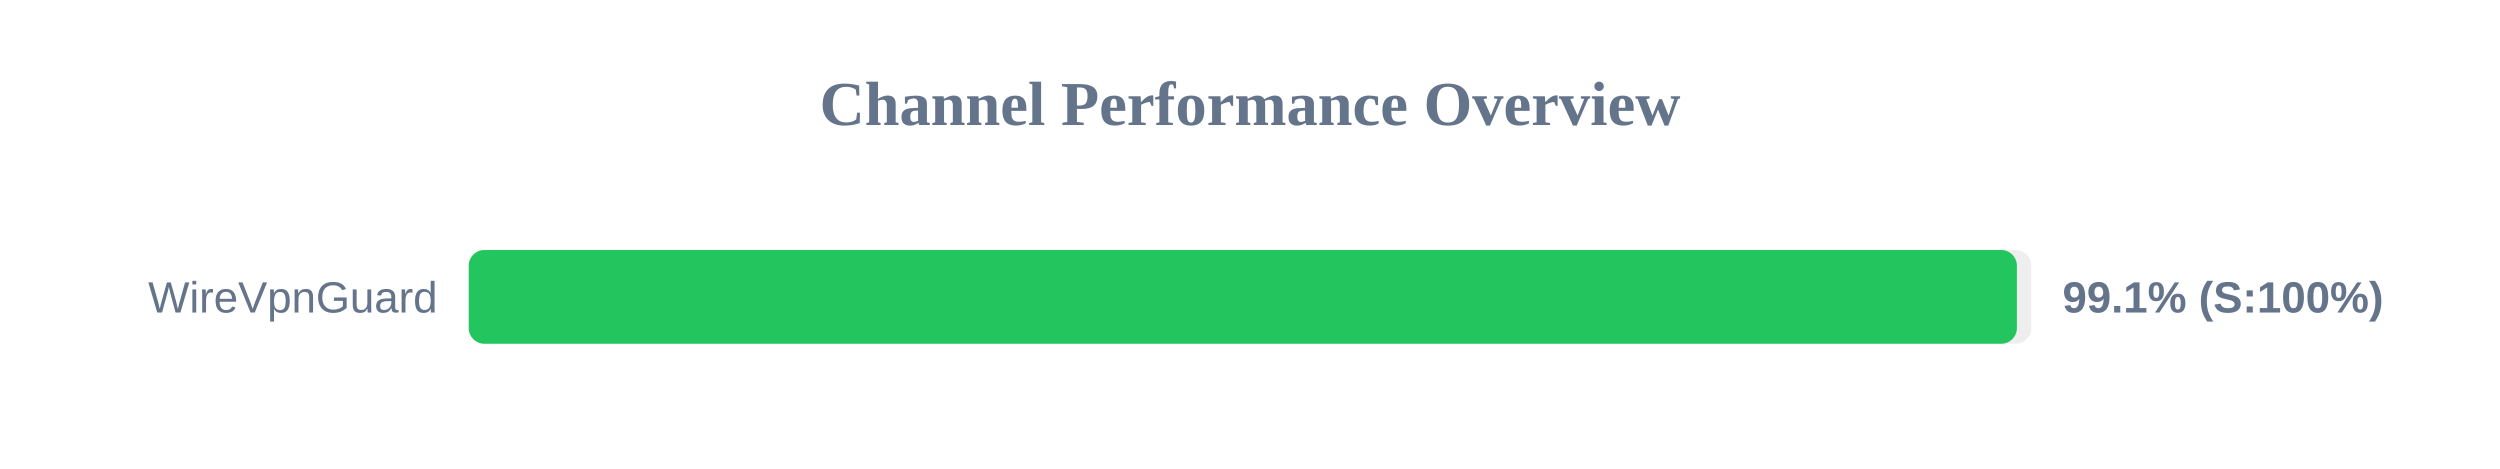
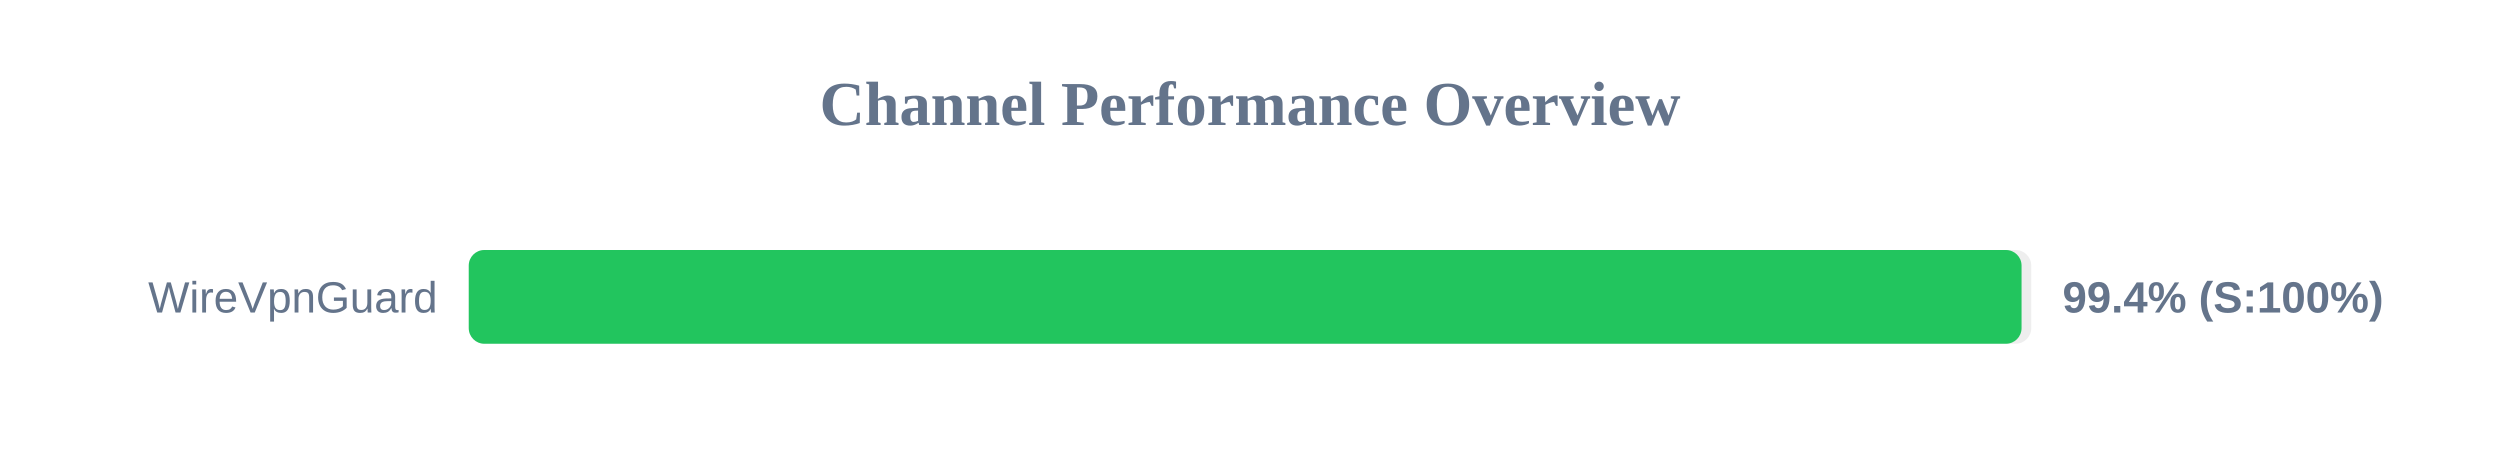
<svg xmlns="http://www.w3.org/2000/svg" width="800" height="150" version="1.1">
  <style>
        .row { font: 14px Arial; fill: #64748b; }
        .score { font: bold 14px Arial; fill: #64748b; }
    </style>
  <text x="400" y="40" text-anchor="middle" font-size="20px" font-weight="bold" fill="#64748b">Channel Performance Overview</text>
  <rect x="150" y="80" width="500" height="30" fill="#eee" rx="5" />
-   <rect x="150" y="80" width="495.4" height="30" fill="#22c55e" rx="5" />
+   <rect x="150" y="80" width="496.9" height="30" fill="#22c55e" rx="5" />
  <text x="140" y="100" text-anchor="end" class="row">WireVpnGuard</text>
-   <text x="660" y="100" text-anchor="start" class="score">99.1% (S:100%)</text>
+   <text x="660" y="100" text-anchor="start" class="score">99.4% (S:100%)</text>
</svg>
